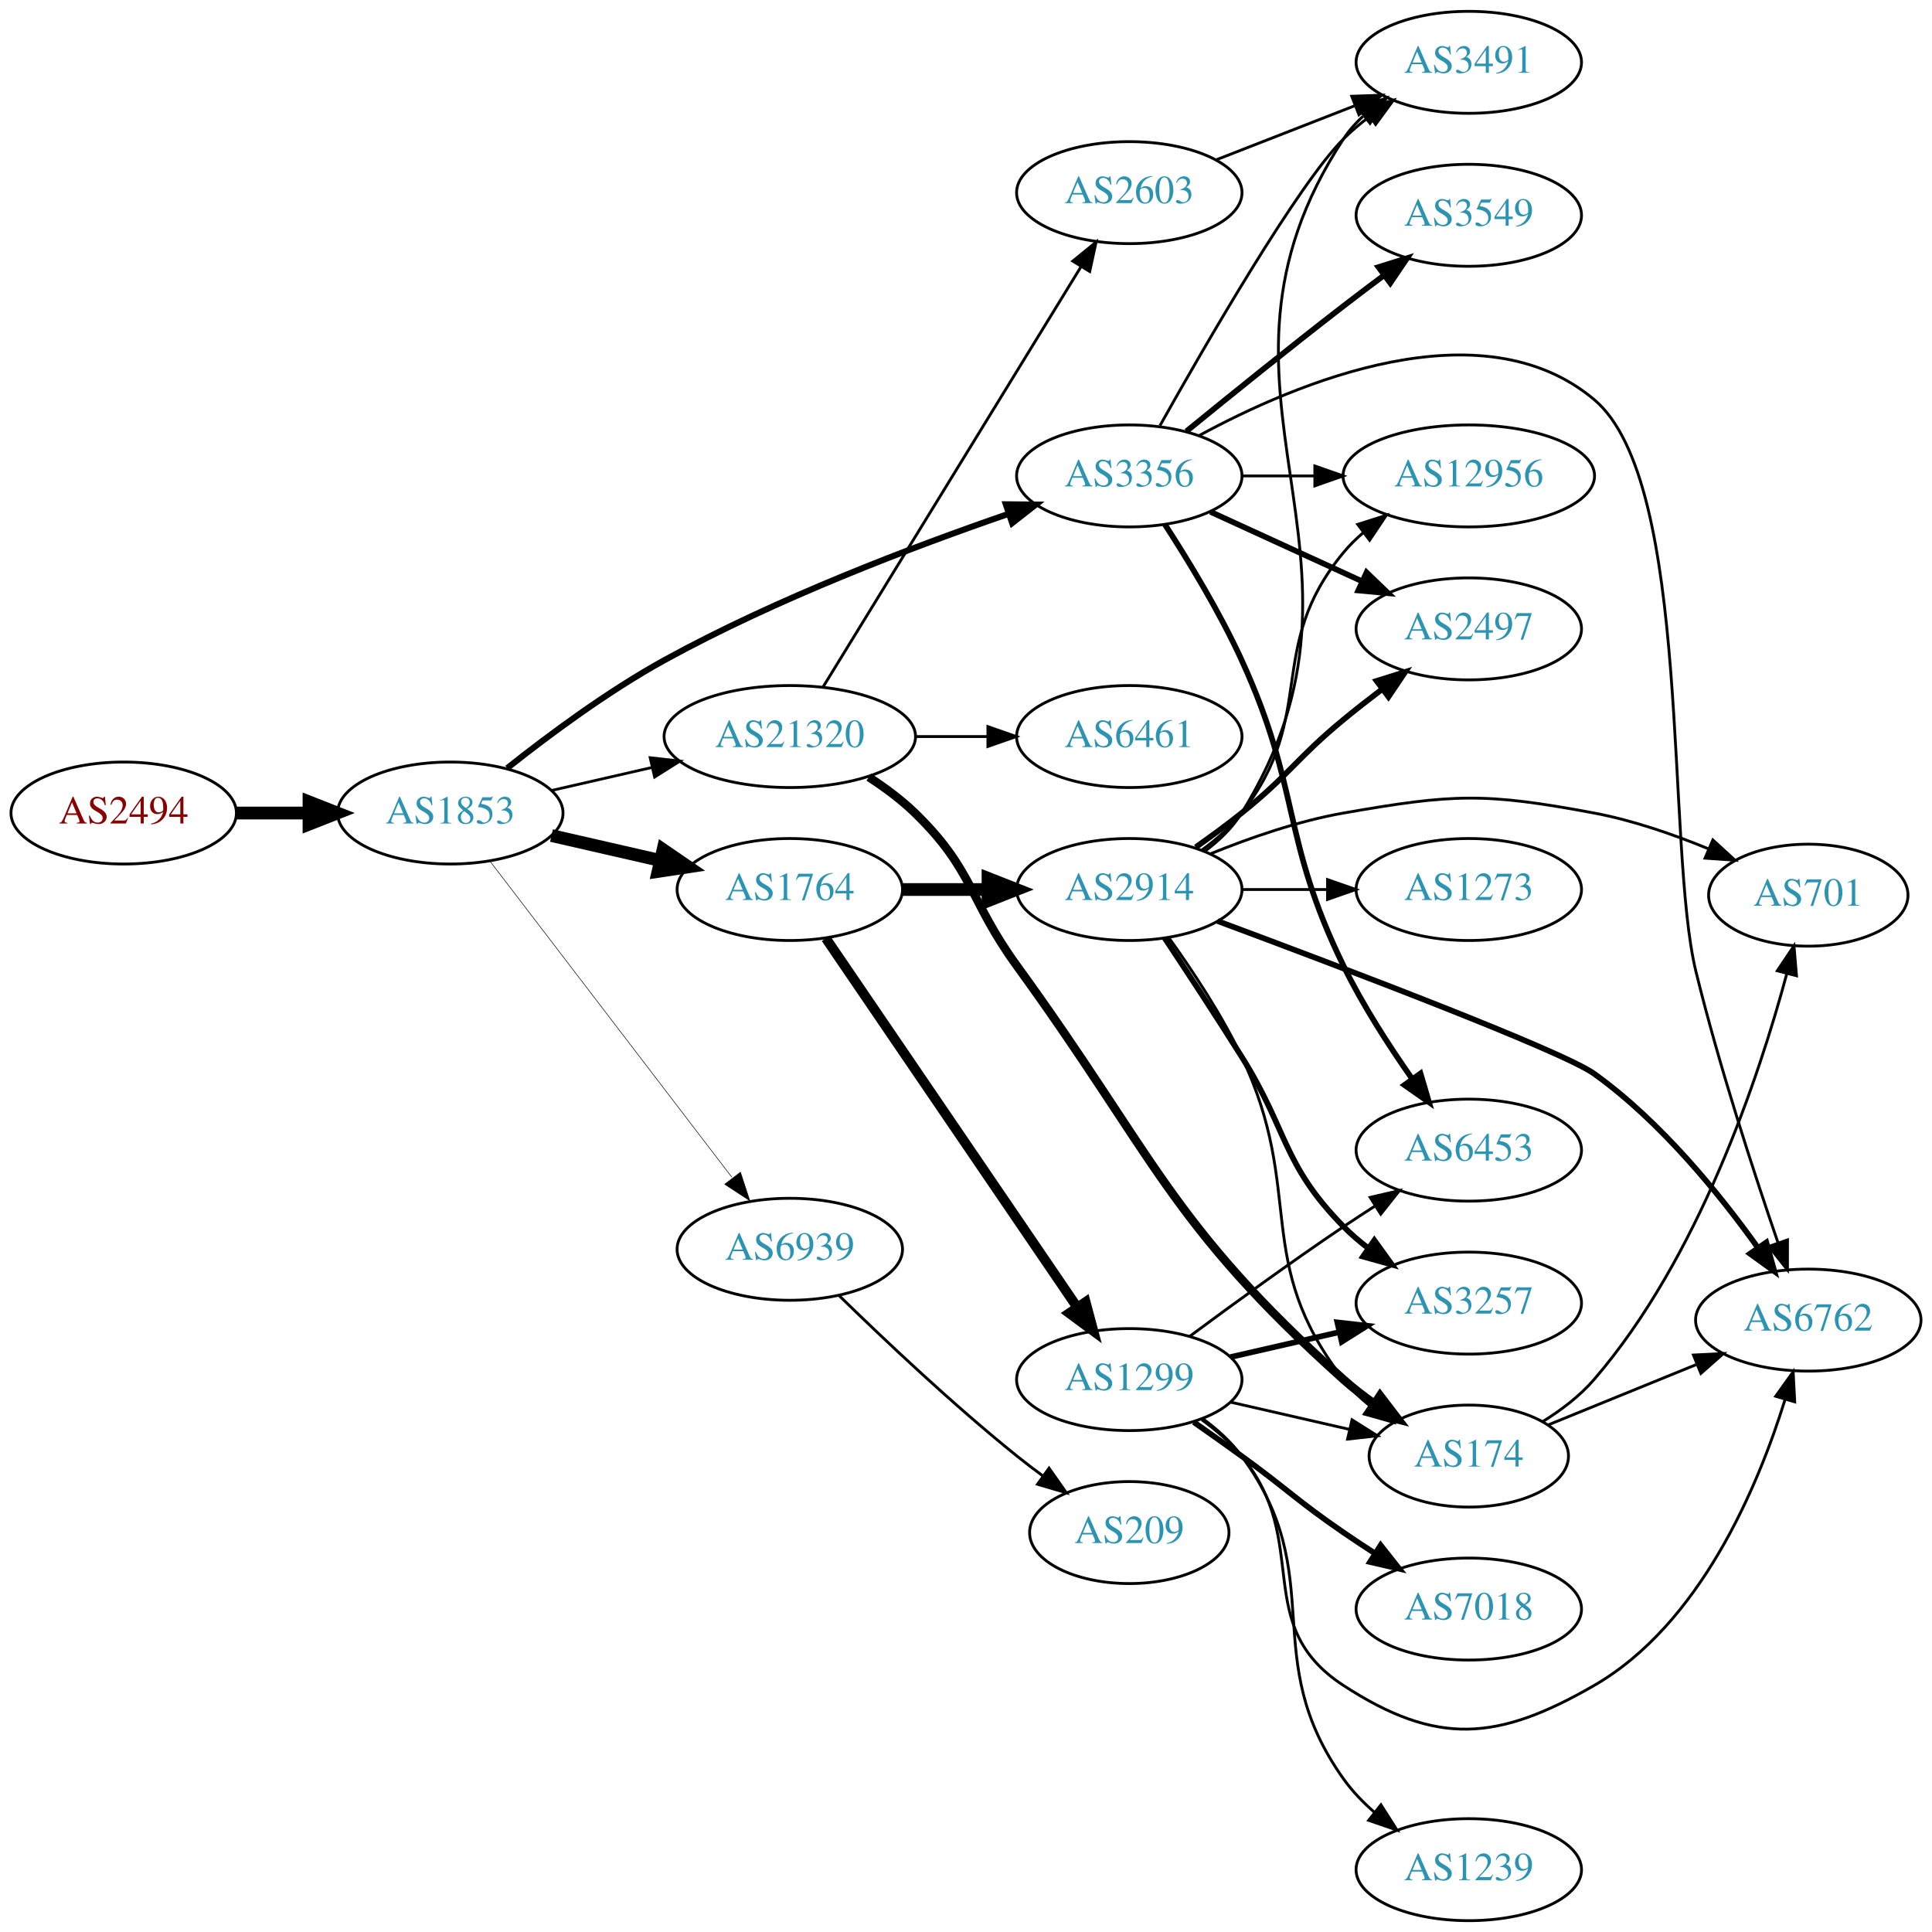
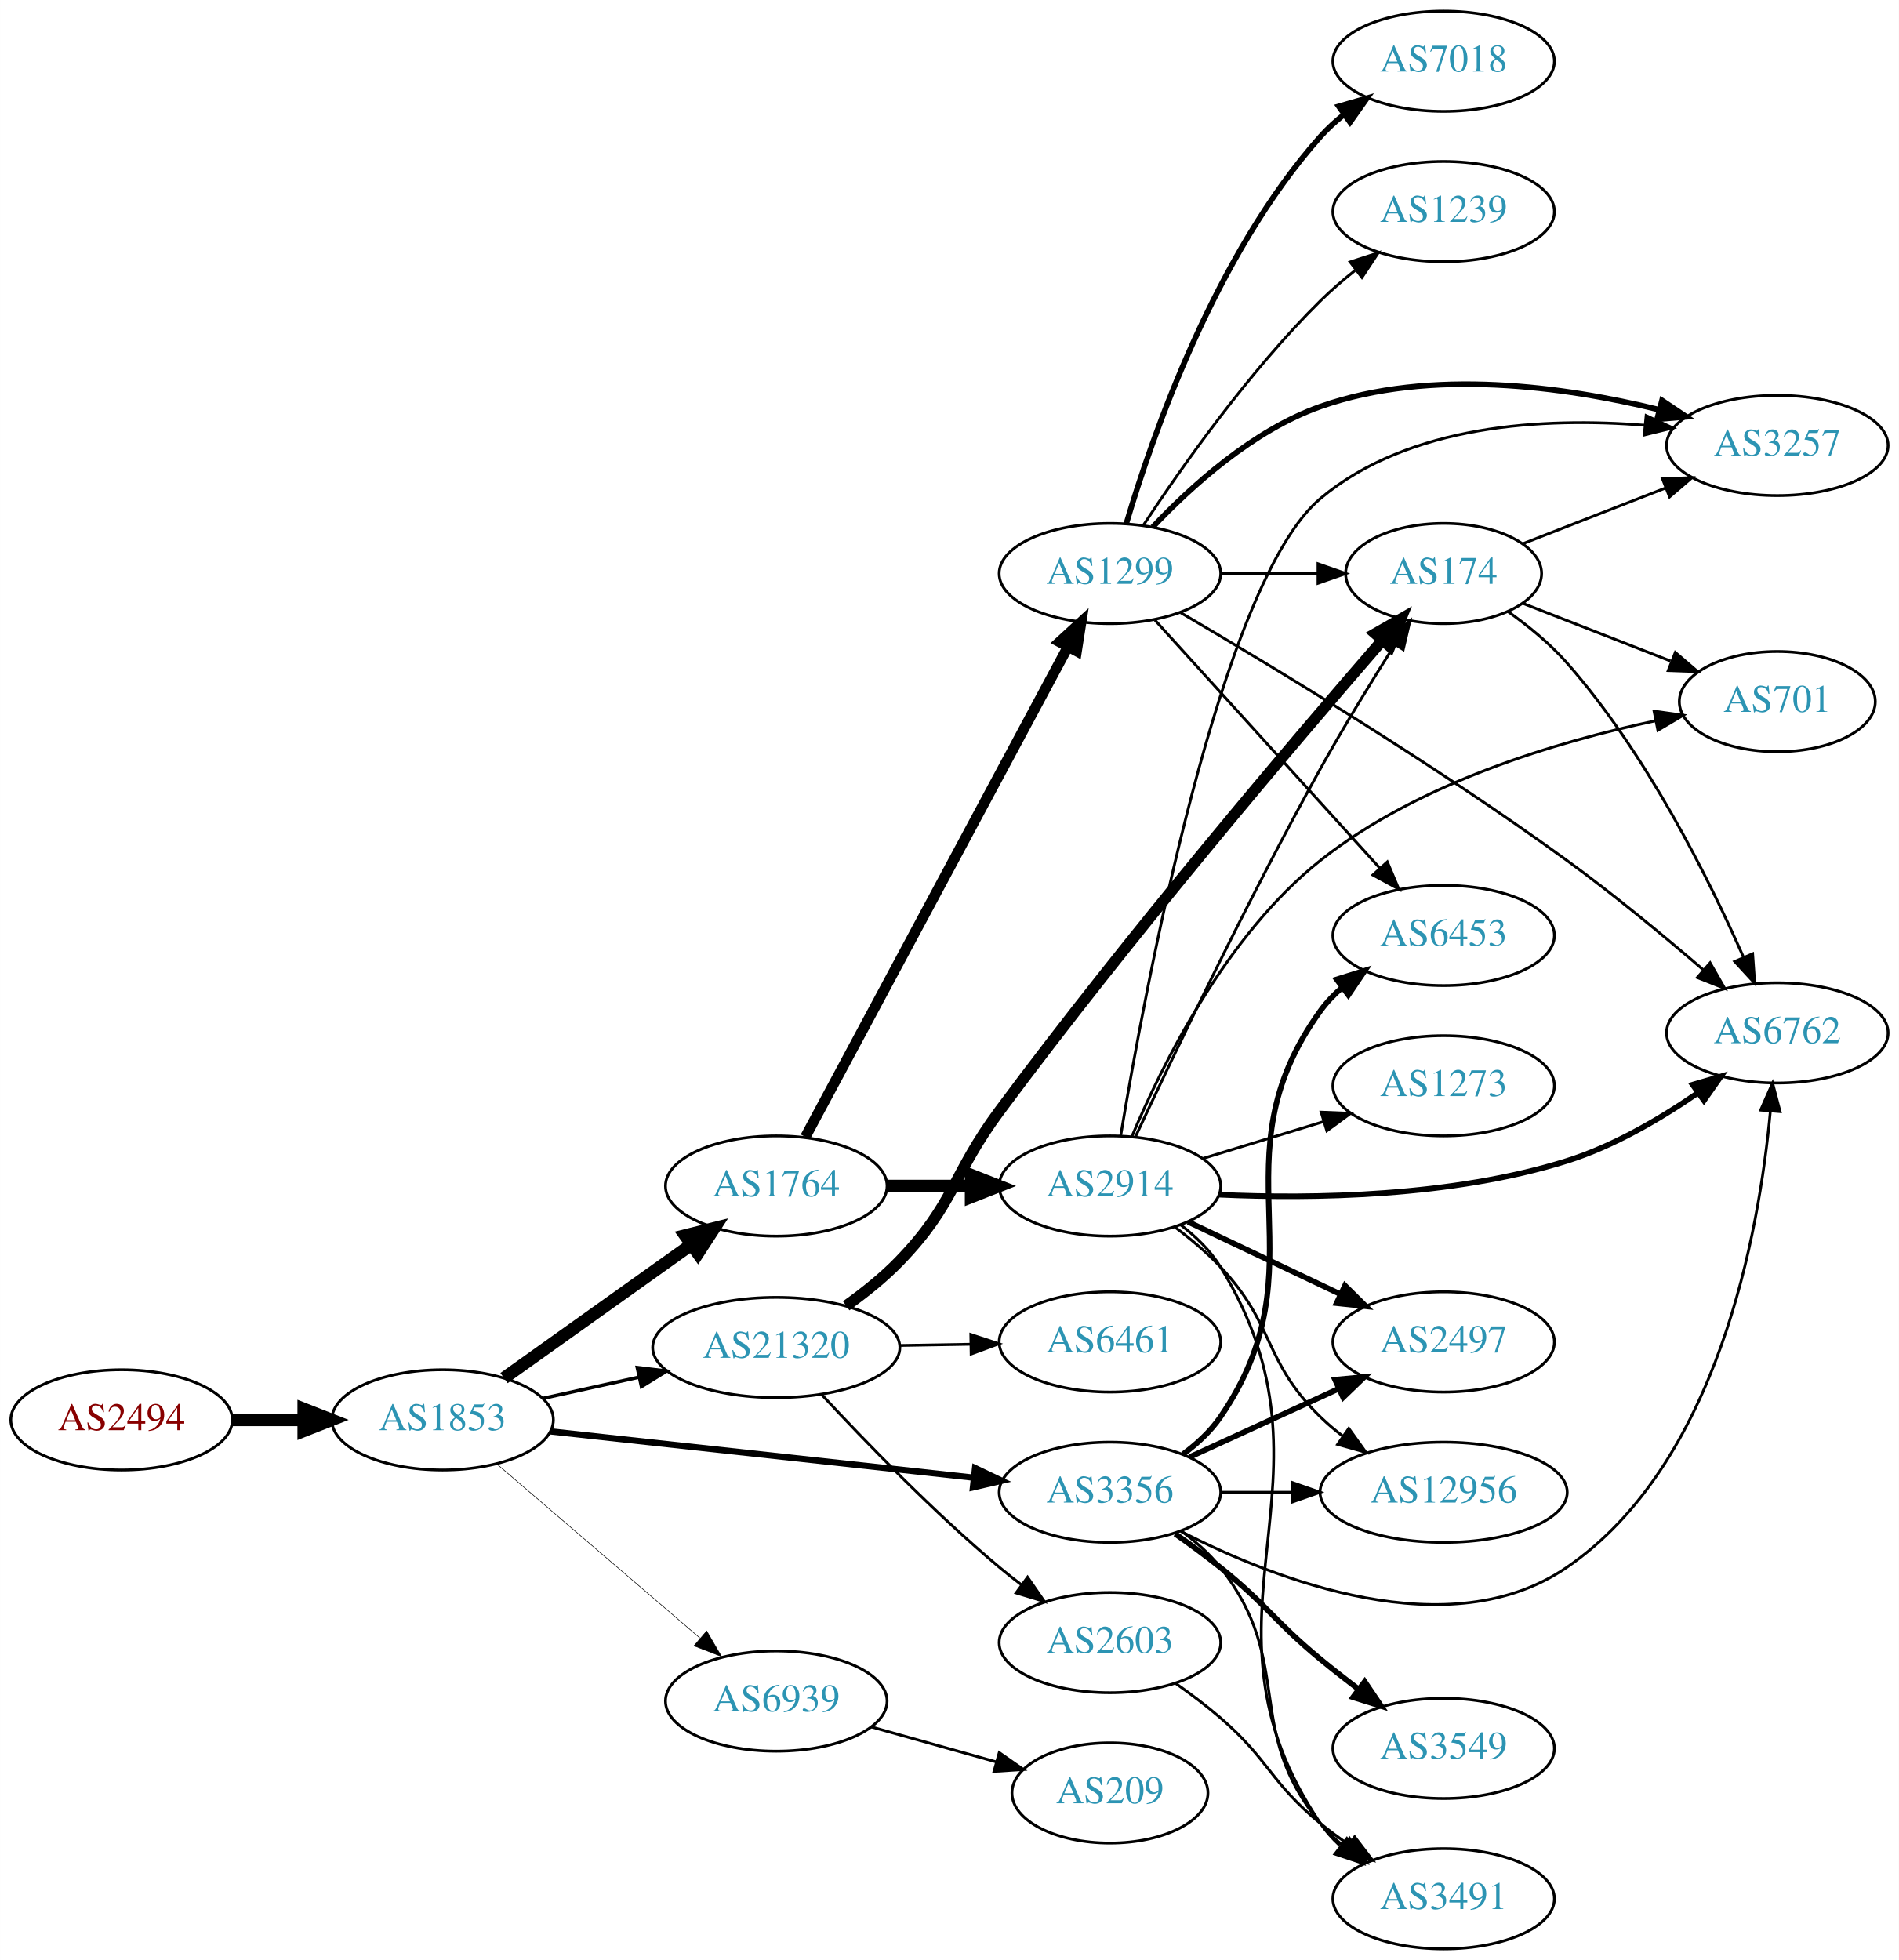
- <svg xmlns="http://www.w3.org/2000/svg" xmlns:xlink="http://www.w3.org/1999/xlink" width="682pt" height="682pt" viewBox="0.00 0.00 681.96 682.00">
-   <g id="graph0" class="graph" transform="scale(1 1) rotate(0) translate(4 678)">
-     <polygon fill="white" stroke="none" points="-4,4 -4,-678 677.956,-678 677.956,4 -4,4" />
+ <svg xmlns="http://www.w3.org/2000/svg" xmlns:xlink="http://www.w3.org/1999/xlink" width="682pt" height="704pt" viewBox="0.00 0.00 681.96 704.00">
+   <g id="graph0" class="graph" transform="scale(1 1) rotate(0) translate(4 700)">
+     <polygon fill="white" stroke="none" points="-4,4 -4,-700 677.956,-700 677.956,4 -4,4" />
    <g id="node1" class="node">
      <g id="a_node1">
        <a xlink:href="/asn/2494" xlink:title="AS2494 ~ MUWNET Autonomous System [AT]">
-           <ellipse fill="#ffffff" stroke="black" cx="39.647" cy="-391" rx="39.794" ry="18" />
-           <text text-anchor="middle" x="39.647" y="-387.3" font-family="Times,serif" font-size="14.00" fill="#880000">AS2494</text>
+           <ellipse fill="#ffffff" stroke="black" cx="39.647" cy="-190" rx="39.794" ry="18" />
+           <text text-anchor="middle" x="39.647" y="-186.3" font-family="Times,serif" font-size="14.00" fill="#880000">AS2494</text>
        </a>
      </g>
    </g>
    <g id="node2" class="node">
      <g id="a_node2">
        <a xlink:href="/asn/1853" xlink:title="AS1853 ~ ACOnet Backbone [AT]">
-           <ellipse fill="#ffffff" stroke="black" cx="154.939" cy="-391" rx="39.794" ry="18" />
-           <text text-anchor="middle" x="154.939" y="-387.3" font-family="Times,serif" font-size="14.00" fill="#2c94b3">AS1853</text>
+           <ellipse fill="#ffffff" stroke="black" cx="154.939" cy="-190" rx="39.794" ry="18" />
+           <text text-anchor="middle" x="154.939" y="-186.3" font-family="Times,serif" font-size="14.00" fill="#2c94b3">AS1853</text>
        </a>
      </g>
    </g>
    <g id="edge1" class="edge">
-       <path fill="none" stroke="black" stroke-width="4.5" d="M79.319,-391C87.522,-391 96.286,-391 104.818,-391" />
-       <polygon fill="black" stroke="black" stroke-width="4.5" points="105.057,-394.938 115.057,-391 105.057,-387.063 105.057,-394.938" />
+       <path fill="none" stroke="black" stroke-width="4.5" d="M79.319,-190C87.522,-190 96.286,-190 104.818,-190" />
+       <polygon fill="black" stroke="black" stroke-width="4.5" points="105.057,-193.938 115.057,-190 105.057,-186.063 105.057,-193.938" />
    </g>
    <g id="node3" class="node">
      <g id="a_node3">
-         <a xlink:href="/asn/1764" xlink:title="AS1764 ~ NEXTLAYER-AS [AT]">
-           <ellipse fill="#ffffff" stroke="black" cx="274.782" cy="-364" rx="39.794" ry="18" />
-           <text text-anchor="middle" x="274.782" y="-360.3" font-family="Times,serif" font-size="14.00" fill="#2c94b3">AS1764</text>
+         <a xlink:href="/asn/3356" xlink:title="AS3356 ~ Level 3 Parent, LLC [US]">
+           <ellipse fill="#ffffff" stroke="black" cx="394.625" cy="-164" rx="39.794" ry="18" />
+           <text text-anchor="middle" x="394.625" y="-160.3" font-family="Times,serif" font-size="14.00" fill="#2c94b3">AS3356</text>
        </a>
      </g>
    </g>
    <g id="edge2" class="edge">
-       <path fill="none" stroke="black" stroke-width="4.5" d="M190.659,-383.045C202.659,-380.296 216.28,-377.175 228.972,-374.267" />
-       <polygon fill="black" stroke="black" stroke-width="4.5" points="230.036,-378.063 238.904,-371.991 228.277,-370.387 230.036,-378.063" />
+       <path fill="none" stroke="black" stroke-width="2.25" d="M193.601,-185.88C234.77,-181.377 300.834,-174.15 345.675,-169.245" />
+       <polygon fill="black" stroke="black" stroke-width="2.25" points="346.186,-172.71 355.746,-168.143 345.425,-165.752 346.186,-172.71" />
    </g>
    <g id="node4" class="node">
      <g id="a_node4">
-         <a xlink:href="/asn/3356" xlink:title="AS3356 ~ Level 3 Parent, LLC [US]">
-           <ellipse fill="#ffffff" stroke="black" cx="394.625" cy="-510" rx="39.794" ry="18" />
-           <text text-anchor="middle" x="394.625" y="-506.3" font-family="Times,serif" font-size="14.00" fill="#2c94b3">AS3356</text>
+         <a xlink:href="/asn/1764" xlink:title="AS1764 ~ NEXTLAYER-AS [AT]">
+           <ellipse fill="#ffffff" stroke="black" cx="274.782" cy="-274" rx="39.794" ry="18" />
+           <text text-anchor="middle" x="274.782" y="-270.3" font-family="Times,serif" font-size="14.00" fill="#2c94b3">AS1764</text>
        </a>
      </g>
    </g>
    <g id="edge3" class="edge">
-       <path fill="none" stroke="black" stroke-width="2.152" d="M175.017,-406.833C189.601,-418.42 210.544,-433.978 230.586,-445 270.076,-466.718 318.355,-485.037 352.087,-496.636" />
-       <polygon fill="black" stroke="black" stroke-width="2.152" points="351.034,-499.974 361.629,-499.871 353.282,-493.345 351.034,-499.974" />
+       <path fill="none" stroke="black" stroke-width="4.5" d="M177.007,-205.018C195.743,-218.373 223.334,-238.04 244.267,-252.961" />
+       <polygon fill="black" stroke="black" stroke-width="4.5" points="242.071,-256.231 252.499,-258.829 246.642,-249.818 242.071,-256.231" />
    </g>
    <g id="node5" class="node">
      <g id="a_node5">
        <a xlink:href="/asn/21320" xlink:title="AS21320 ~ GEANT Vereniging [EU]">
-           <ellipse fill="#ffffff" stroke="black" cx="274.782" cy="-418" rx="44.393" ry="18" />
-           <text text-anchor="middle" x="274.782" y="-414.3" font-family="Times,serif" font-size="14.00" fill="#2c94b3">AS21320</text>
+           <ellipse fill="#ffffff" stroke="black" cx="274.782" cy="-216" rx="44.393" ry="18" />
+           <text text-anchor="middle" x="274.782" y="-212.3" font-family="Times,serif" font-size="14.00" fill="#2c94b3">AS21320</text>
        </a>
      </g>
    </g>
    <g id="edge4" class="edge">
-       <path fill="none" stroke="black" stroke-width="0.978" d="M190.659,-398.955C201.797,-401.507 214.332,-404.379 226.225,-407.104" />
-       <polygon fill="black" stroke="black" stroke-width="0.978" points="225.491,-410.526 236.02,-409.348 227.054,-403.703 225.491,-410.526" />
+       <path fill="none" stroke="black" stroke-width="1.227" d="M190.977,-197.73C201.787,-200.115 213.887,-202.785 225.429,-205.332" />
+       <polygon fill="black" stroke="black" stroke-width="1.227" points="224.861,-208.791 235.381,-207.527 226.37,-201.955 224.861,-208.791" />
    </g>
    <g id="node6" class="node">
      <g id="a_node6">
        <a xlink:href="/asn/6939" xlink:title="AS6939 ~ Hurricane Electric LLC [US]">
-           <ellipse fill="#ffffff" stroke="black" cx="274.782" cy="-237" rx="39.794" ry="18" />
-           <text text-anchor="middle" x="274.782" y="-233.3" font-family="Times,serif" font-size="14.00" fill="#2c94b3">AS6939</text>
+           <ellipse fill="#ffffff" stroke="black" cx="274.782" cy="-89" rx="39.794" ry="18" />
+           <text text-anchor="middle" x="274.782" y="-85.3" font-family="Times,serif" font-size="14.00" fill="#2c94b3">AS6939</text>
        </a>
      </g>
    </g>
    <g id="edge5" class="edge">
-       <path fill="none" stroke="black" stroke-width="0.196" d="M169.001,-373.931C189.706,-346.873 230.184,-293.976 254.318,-262.436" />
-       <polygon fill="black" stroke="black" stroke-width="0.196" points="257.365,-264.214 260.662,-254.146 251.805,-259.96 257.365,-264.214" />
+       <path fill="none" stroke="black" stroke-width="0.205" d="M174.352,-174.219C193.954,-157.418 225.149,-130.682 247.368,-111.639" />
+       <polygon fill="black" stroke="black" stroke-width="0.205" points="249.794,-114.169 255.11,-105.004 245.239,-108.854 249.794,-114.169" />
    </g>
    <g id="node7" class="node">
      <g id="a_node7">
-         <a xlink:href="/asn/1299" xlink:title="AS1299 ~ Telia Carrier [EU]">
-           <ellipse fill="#ffffff" stroke="black" cx="394.625" cy="-191" rx="39.794" ry="18" />
-           <text text-anchor="middle" x="394.625" y="-187.3" font-family="Times,serif" font-size="14.00" fill="#2c94b3">AS1299</text>
+         <a xlink:href="/asn/3549" xlink:title="AS3549 ~ Level 3 Parent, LLC [US]">
+           <ellipse fill="#ffffff" stroke="black" cx="514.467" cy="-72" rx="39.794" ry="18" />
+           <text text-anchor="middle" x="514.467" y="-68.3" font-family="Times,serif" font-size="14.00" fill="#2c94b3">AS3549</text>
        </a>
      </g>
    </g>
    <g id="edge6" class="edge">
-       <path fill="none" stroke="black" stroke-width="3.462" d="M287.512,-346.78C308.335,-316.21 351.853,-252.324 376.193,-216.591" />
-       <polygon fill="black" stroke="black" stroke-width="3.462" points="379.205,-218.386 381.942,-208.151 373.42,-214.445 379.205,-218.386" />
+       <path fill="none" stroke="black" stroke-width="2" d="M418.064,-149.07C423.473,-145.269 429.163,-141.096 434.271,-137 451.204,-123.422 453.528,-117.812 470.271,-104 474.591,-100.437 479.258,-96.786 483.874,-93.284" />
+       <polygon fill="black" stroke="black" stroke-width="2" points="486.115,-95.978 492.038,-87.194 481.93,-90.368 486.115,-95.978" />
    </g>
    <g id="node8" class="node">
      <g id="a_node8">
-         <a xlink:href="/asn/2914" xlink:title="AS2914 ~ NTT America, Inc. [US]">
-           <ellipse fill="#ffffff" stroke="black" cx="394.625" cy="-364" rx="39.794" ry="18" />
-           <text text-anchor="middle" x="394.625" y="-360.3" font-family="Times,serif" font-size="14.00" fill="#2c94b3">AS2914</text>
+         <a xlink:href="/asn/12956" xlink:title="AS12956 ~ TELXIUS [ES]">
+           <ellipse fill="#ffffff" stroke="black" cx="514.467" cy="-164" rx="44.393" ry="18" />
+           <text text-anchor="middle" x="514.467" y="-160.3" font-family="Times,serif" font-size="14.00" fill="#2c94b3">AS12956</text>
        </a>
      </g>
    </g>
    <g id="edge7" class="edge">
-       <path fill="none" stroke="black" stroke-width="4.5" d="M314.695,-364C324.248,-364 334.598,-364 344.56,-364" />
-       <polygon fill="black" stroke="black" stroke-width="4.5" points="344.753,-367.938 354.753,-364 344.753,-360.063 344.753,-367.938" />
+       <path fill="none" stroke="black" d="M434.537,-164C442.64,-164 451.315,-164 459.841,-164" />
+       <polygon fill="black" stroke="black" points="460.119,-167.5 470.119,-164 460.119,-160.5 460.119,-167.5" />
+     </g>
+     <g id="node9" class="node">
+       <g id="a_node9">
+         <a xlink:href="/asn/6453" xlink:title="AS6453 ~ TATA COMMUNICATIONS (AMERICA) INC [US]">
+           <ellipse fill="#ffffff" stroke="black" cx="514.467" cy="-364" rx="39.794" ry="18" />
+           <text text-anchor="middle" x="514.467" y="-360.3" font-family="Times,serif" font-size="14.00" fill="#2c94b3">AS6453</text>
+         </a>
+       </g>
+     </g>
+     <g id="edge8" class="edge">
+       <path fill="none" stroke="black" stroke-width="2" d="M420.855,-177.667C425.916,-181.408 430.752,-185.871 434.271,-191 472.083,-246.107 431.062,-282.878 470.271,-337 472.476,-340.044 475.14,-342.821 478.049,-345.337" />
+       <polygon fill="black" stroke="black" stroke-width="2" points="476.064,-348.222 486.175,-351.386 480.244,-342.608 476.064,-348.222" />
+     </g>
+     <g id="node10" class="node">
+       <g id="a_node10">
+         <a xlink:href="/asn/2497" xlink:title="AS2497 ~ Internet Initiative Japan Inc. [JP]">
+           <ellipse fill="#ffffff" stroke="black" cx="514.467" cy="-218" rx="39.794" ry="18" />
+           <text text-anchor="middle" x="514.467" y="-214.3" font-family="Times,serif" font-size="14.00" fill="#2c94b3">AS2497</text>
+         </a>
+       </g>
+     </g>
+     <g id="edge9" class="edge">
+       <path fill="none" stroke="black" stroke-width="2" d="M423.253,-176.661C439.21,-183.973 459.481,-193.261 476.764,-201.181" />
+       <polygon fill="black" stroke="black" stroke-width="2" points="475.462,-204.435 486.011,-205.419 478.378,-198.071 475.462,-204.435" />
+     </g>
+     <g id="node11" class="node">
+       <g id="a_node11">
+         <a xlink:href="/asn/6762" xlink:title="AS6762 ~ TELECOM ITALIA SPARKLE S.p.A. [IT]">
+           <ellipse fill="#ffffff" stroke="black" cx="634.31" cy="-329" rx="39.794" ry="18" />
+           <text text-anchor="middle" x="634.31" y="-325.3" font-family="Times,serif" font-size="14.00" fill="#2c94b3">AS6762</text>
+         </a>
+       </g>
+     </g>
+     <g id="edge10" class="edge">
+       <path fill="none" stroke="black" d="M420.069,-149.977C454.156,-132.481 516.514,-108.164 558.663,-137 612.95,-174.139 627.762,-257.011 631.8,-300.737" />
+       <polygon fill="black" stroke="black" points="628.331,-301.267 632.612,-310.958 635.309,-300.713 628.331,-301.267" />
    </g>
    <g id="node12" class="node">
      <g id="a_node12">
-         <a xlink:href="/asn/6762" xlink:title="AS6762 ~ TELECOM ITALIA SPARKLE S.p.A. [IT]">
-           <ellipse fill="#ffffff" stroke="black" cx="634.31" cy="-212" rx="39.794" ry="18" />
-           <text text-anchor="middle" x="634.31" y="-208.3" font-family="Times,serif" font-size="14.00" fill="#2c94b3">AS6762</text>
-         </a>
-       </g>
-     </g>
-     <g id="edge22" class="edge">
-       <path fill="none" stroke="black" d="M419.155,-524.18C453.834,-543.04 518.852,-570.344 558.663,-537 593.619,-507.723 583.807,-379.285 594.663,-335 602.824,-301.711 615.049,-264.239 623.556,-239.498" />
-       <polygon fill="black" stroke="black" points="626.976,-240.318 626.952,-229.723 620.364,-238.021 626.976,-240.318" />
+         <a xlink:href="/asn/3491" xlink:title="AS3491 ~ PCCW Global, Inc. [US]">
+           <ellipse fill="#ffffff" stroke="black" cx="514.467" cy="-18" rx="39.794" ry="18" />
+           <text text-anchor="middle" x="514.467" y="-14.3" font-family="Times,serif" font-size="14.00" fill="#2c94b3">AS3491</text>
+         </a>
+       </g>
+     </g>
+     <g id="edge11" class="edge">
+       <path fill="none" stroke="black" d="M420.368,-149.975C425.454,-146.252 430.423,-141.887 434.271,-137 461.433,-102.502 442.235,-78.792 470.271,-45 472.671,-42.107 475.465,-39.431 478.455,-36.979" />
+       <polygon fill="black" stroke="black" points="480.645,-39.714 486.695,-31.017 476.542,-34.043 480.645,-39.714" />
+     </g>
+     <g id="node13" class="node">
+       <g id="a_node13">
+         <a xlink:href="/asn/2914" xlink:title="AS2914 ~ NTT America, Inc. [US]">
+           <ellipse fill="#ffffff" stroke="black" cx="394.625" cy="-274" rx="39.794" ry="18" />
+           <text text-anchor="middle" x="394.625" y="-270.3" font-family="Times,serif" font-size="14.00" fill="#2c94b3">AS2914</text>
+         </a>
+       </g>
+     </g>
+     <g id="edge12" class="edge">
+       <path fill="none" stroke="black" stroke-width="4.5" d="M314.695,-274C324.248,-274 334.598,-274 344.56,-274" />
+       <polygon fill="black" stroke="black" stroke-width="4.5" points="344.753,-277.938 354.753,-274 344.753,-270.063 344.753,-277.938" />
    </g>
    <g id="node14" class="node">
      <g id="a_node14">
-         <a xlink:href="/asn/6453" xlink:title="AS6453 ~ TATA COMMUNICATIONS (AMERICA) INC [US]">
-           <ellipse fill="#ffffff" stroke="black" cx="514.467" cy="-272" rx="39.794" ry="18" />
-           <text text-anchor="middle" x="514.467" y="-268.3" font-family="Times,serif" font-size="14.00" fill="#2c94b3">AS6453</text>
-         </a>
-       </g>
-     </g>
-     <g id="edge24" class="edge">
-       <path fill="none" stroke="black" stroke-width="2" d="M407.176,-492.896C415.473,-480.098 426.515,-461.953 434.271,-445 455.321,-398.99 448.075,-382.468 470.271,-337 476.997,-323.222 486.217,-308.925 494.411,-297.259" />
-       <polygon fill="black" stroke="black" stroke-width="2" points="497.423,-299.066 500.42,-288.903 491.74,-294.979 497.423,-299.066" />
+         <a xlink:href="/asn/1299" xlink:title="AS1299 ~ Telia Carrier [EU]">
+           <ellipse fill="#ffffff" stroke="black" cx="394.625" cy="-494" rx="39.794" ry="18" />
+           <text text-anchor="middle" x="394.625" y="-490.3" font-family="Times,serif" font-size="14.00" fill="#2c94b3">AS1299</text>
+         </a>
+       </g>
+     </g>
+     <g id="edge13" class="edge">
+       <path fill="none" stroke="black" stroke-width="3.75" d="M285.226,-291.632C305.877,-330.184 355.144,-422.16 379.499,-467.629" />
+       <polygon fill="black" stroke="black" stroke-width="3.75" points="376.492,-469.427 384.299,-476.59 382.662,-466.122 376.492,-469.427" />
    </g>
    <g id="node16" class="node">
      <g id="a_node16">
-         <a xlink:href="/asn/2497" xlink:title="AS2497 ~ Internet Initiative Japan Inc. [JP]">
-           <ellipse fill="#ffffff" stroke="black" cx="514.467" cy="-456" rx="39.794" ry="18" />
-           <text text-anchor="middle" x="514.467" y="-452.3" font-family="Times,serif" font-size="14.00" fill="#2c94b3">AS2497</text>
-         </a>
-       </g>
-     </g>
-     <g id="edge26" class="edge">
-       <path fill="none" stroke="black" stroke-width="2" d="M423.253,-497.339C439.21,-490.027 459.481,-480.739 476.764,-472.819" />
-       <polygon fill="black" stroke="black" stroke-width="2" points="478.378,-475.929 486.011,-468.581 475.462,-469.565 478.378,-475.929" />
-     </g>
-     <g id="node17" class="node">
-       <g id="a_node17">
-         <a xlink:href="/asn/3491" xlink:title="AS3491 ~ PCCW Global, Inc. [US]">
-           <ellipse fill="#ffffff" stroke="black" cx="514.467" cy="-656" rx="39.794" ry="18" />
-           <text text-anchor="middle" x="514.467" y="-652.3" font-family="Times,serif" font-size="14.00" fill="#2c94b3">AS3491</text>
-         </a>
-       </g>
-     </g>
-     <g id="edge27" class="edge">
-       <path fill="none" stroke="black" d="M405.453,-527.764C421.742,-556.819 454.134,-612.889 470.271,-629 473.078,-631.802 476.226,-634.451 479.511,-636.914" />
-       <polygon fill="black" stroke="black" points="477.616,-639.859 487.84,-642.637 481.58,-634.089 477.616,-639.859" />
+         <a xlink:href="/asn/174" xlink:title="AS174 ~ Cogent Communications [US]">
+           <ellipse fill="#ffffff" stroke="black" cx="514.467" cy="-494" rx="35.194" ry="18" />
+           <text text-anchor="middle" x="514.467" y="-490.3" font-family="Times,serif" font-size="14.00" fill="#2c94b3">AS174</text>
+         </a>
+       </g>
+     </g>
+     <g id="edge22" class="edge">
+       <path fill="none" stroke="black" stroke-width="4" d="M299.883,-230.981C306.466,-235.669 313.334,-241.158 318.978,-247 339.02,-267.745 337.804,-277.826 354.978,-301 401.461,-363.724 460.965,-433.695 492.175,-469.687" />
+       <polygon fill="black" stroke="black" stroke-width="4" points="489.911,-472.418 499.115,-477.667 495.194,-467.824 489.911,-472.418" />
    </g>
    <g id="node19" class="node">
      <g id="a_node19">
-         <a xlink:href="/asn/12956" xlink:title="AS12956 ~ TELXIUS [ES]">
-           <ellipse fill="#ffffff" stroke="black" cx="514.467" cy="-510" rx="44.393" ry="18" />
-           <text text-anchor="middle" x="514.467" y="-506.3" font-family="Times,serif" font-size="14.00" fill="#2c94b3">AS12956</text>
-         </a>
-       </g>
-     </g>
-     <g id="edge23" class="edge">
-       <path fill="none" stroke="black" d="M434.537,-510C442.64,-510 451.315,-510 459.841,-510" />
-       <polygon fill="black" stroke="black" points="460.119,-513.5 470.119,-510 460.119,-506.5 460.119,-513.5" />
+         <a xlink:href="/asn/6461" xlink:title="AS6461 ~ Zayo Bandwidth [US]">
+           <ellipse fill="#ffffff" stroke="black" cx="394.625" cy="-218" rx="39.794" ry="18" />
+           <text text-anchor="middle" x="394.625" y="-214.3" font-family="Times,serif" font-size="14.00" fill="#2c94b3">AS6461</text>
+         </a>
+       </g>
+     </g>
+     <g id="edge20" class="edge">
+       <path fill="none" stroke="black" d="M318.993,-216.733C327.306,-216.874 336.068,-217.023 344.551,-217.167" />
+       <polygon fill="black" stroke="black" points="344.651,-220.669 354.709,-217.34 344.77,-213.67 344.651,-220.669" />
    </g>
    <g id="node20" class="node">
      <g id="a_node20">
-         <a xlink:href="/asn/3549" xlink:title="AS3549 ~ Level 3 Parent, LLC [US]">
-           <ellipse fill="#ffffff" stroke="black" cx="514.467" cy="-602" rx="39.794" ry="18" />
-           <text text-anchor="middle" x="514.467" y="-598.3" font-family="Times,serif" font-size="14.00" fill="#2c94b3">AS3549</text>
-         </a>
-       </g>
-     </g>
-     <g id="edge25" class="edge">
-       <path fill="none" stroke="black" stroke-width="2" d="M414.792,-525.75C429.773,-537.977 451.186,-555.269 470.271,-570 474.796,-573.493 479.629,-577.146 484.363,-580.683" />
-       <polygon fill="black" stroke="black" stroke-width="2" points="482.574,-583.714 492.689,-586.864 486.746,-578.093 482.574,-583.714" />
-     </g>
-     <g id="node9" class="node">
-       <g id="a_node9">
-         <a xlink:href="/asn/174" xlink:title="AS174 ~ Cogent Communications [US]">
-           <ellipse fill="#ffffff" stroke="black" cx="514.467" cy="-164" rx="35.194" ry="18" />
-           <text text-anchor="middle" x="514.467" y="-160.3" font-family="Times,serif" font-size="14.00" fill="#2c94b3">AS174</text>
-         </a>
-       </g>
-     </g>
-     <g id="edge30" class="edge">
-       <path fill="none" stroke="black" stroke-width="3" d="M302.666,-403.671C308.39,-399.964 314.156,-395.682 318.978,-391 339.671,-370.906 338.026,-360.337 354.978,-337 403.57,-270.104 408.687,-246.169 470.271,-191 473.622,-187.998 477.347,-185.123 481.166,-182.442" />
-       <polygon fill="black" stroke="black" stroke-width="3" points="483.136,-185.335 489.564,-176.913 479.287,-179.489 483.136,-185.335" />
-     </g>
-     <g id="node21" class="node">
-       <g id="a_node21">
        <a xlink:href="/asn/2603" xlink:title="AS2603 ~ NORDUnet [NO]">
-           <ellipse fill="#ffffff" stroke="black" cx="394.625" cy="-610" rx="39.794" ry="18" />
-           <text text-anchor="middle" x="394.625" y="-606.3" font-family="Times,serif" font-size="14.00" fill="#2c94b3">AS2603</text>
-         </a>
-       </g>
-     </g>
-     <g id="edge28" class="edge">
-       <path fill="none" stroke="black" d="M286.448,-435.377C307.21,-469.205 353.155,-544.064 377.599,-583.89" />
-       <polygon fill="black" stroke="black" points="374.684,-585.832 382.898,-592.524 380.65,-582.17 374.684,-585.832" />
-     </g>
-     <g id="node22" class="node">
-       <g id="a_node22">
-         <a xlink:href="/asn/6461" xlink:title="AS6461 ~ Zayo Bandwidth [US]">
-           <ellipse fill="#ffffff" stroke="black" cx="394.625" cy="-418" rx="39.794" ry="18" />
-           <text text-anchor="middle" x="394.625" y="-414.3" font-family="Times,serif" font-size="14.00" fill="#2c94b3">AS6461</text>
-         </a>
-       </g>
-     </g>
-     <g id="edge29" class="edge">
-       <path fill="none" stroke="black" d="M318.993,-418C327.306,-418 336.068,-418 344.551,-418" />
-       <polygon fill="black" stroke="black" points="344.709,-421.5 354.709,-418 344.709,-414.5 344.709,-421.5" />
+           <ellipse fill="#ffffff" stroke="black" cx="394.625" cy="-110" rx="39.794" ry="18" />
+           <text text-anchor="middle" x="394.625" y="-106.3" font-family="Times,serif" font-size="14.00" fill="#2c94b3">AS2603</text>
+         </a>
+       </g>
+     </g>
+     <g id="edge21" class="edge">
+       <path fill="none" stroke="black" d="M291.078,-199.106C306.485,-182.496 331.301,-156.821 354.978,-137 357.488,-134.898 360.158,-132.794 362.875,-130.74" />
+       <polygon fill="black" stroke="black" points="365.038,-133.495 371.061,-124.778 360.917,-127.837 365.038,-133.495" />
    </g>
    <g id="node23" class="node">
      <g id="a_node23">
        <a xlink:href="/asn/209" xlink:title="AS209 ~ CenturyLink Communications, LLC [US]">
-           <ellipse fill="#ffffff" stroke="black" cx="394.625" cy="-137" rx="35.194" ry="18" />
-           <text text-anchor="middle" x="394.625" y="-133.3" font-family="Times,serif" font-size="14.00" fill="#2c94b3">AS209</text>
-         </a>
-       </g>
-     </g>
-     <g id="edge34" class="edge">
-       <path fill="none" stroke="black" d="M292.188,-220.654C307.81,-205.389 332.245,-182.28 354.978,-164 357.892,-161.657 360.997,-159.29 364.132,-156.982" />
-       <polygon fill="black" stroke="black" points="366.295,-159.738 372.389,-151.071 362.22,-154.046 366.295,-159.738" />
-     </g>
-     <g id="edge8" class="edge">
-       <path fill="none" stroke="black" d="M430.344,-183.045C443.436,-180.045 458.459,-176.604 472.099,-173.478" />
-       <polygon fill="black" stroke="black" points="473.241,-176.807 482.207,-171.162 471.677,-169.984 473.241,-176.807" />
-     </g>
-     <g id="node10" class="node">
-       <g id="a_node10">
-         <a xlink:href="/asn/7018" xlink:title="AS7018 ~ AT&amp;T Services, Inc. [US]">
-           <ellipse fill="#ffffff" stroke="black" cx="514.467" cy="-110" rx="39.794" ry="18" />
-           <text text-anchor="middle" x="514.467" y="-106.3" font-family="Times,serif" font-size="14.00" fill="#2c94b3">AS7018</text>
-         </a>
-       </g>
-     </g>
-     <g id="edge9" class="edge">
-       <path fill="none" stroke="black" stroke-width="2" d="M417.382,-175.991C422.916,-172.121 428.835,-167.936 434.271,-164 450.471,-152.271 453.776,-148.311 470.271,-137 473.799,-134.581 477.537,-132.111 481.278,-129.698" />
-       <polygon fill="black" stroke="black" stroke-width="2" points="483.35,-132.528 489.919,-124.216 479.6,-126.618 483.35,-132.528" />
-     </g>
-     <g id="node11" class="node">
-       <g id="a_node11">
+           <ellipse fill="#ffffff" stroke="black" cx="394.625" cy="-56" rx="35.194" ry="18" />
+           <text text-anchor="middle" x="394.625" y="-52.3" font-family="Times,serif" font-size="14.00" fill="#2c94b3">AS209</text>
+         </a>
+       </g>
+     </g>
+     <g id="edge32" class="edge">
+       <path fill="none" stroke="black" d="M308.921,-79.72C322.86,-75.817 339.196,-71.242 353.783,-67.157" />
+       <polygon fill="black" stroke="black" points="354.866,-70.488 363.552,-64.421 352.979,-63.748 354.866,-70.488" />
+     </g>
+     <g id="edge30" class="edge">
+       <path fill="none" stroke="black" d="M417.962,-259.251C423.604,-255.001 429.429,-250.119 434.271,-245 454.091,-224.043 449.578,-211.094 470.271,-191 472.757,-188.586 475.495,-186.278 478.348,-184.1" />
+       <polygon fill="black" stroke="black" points="480.403,-186.934 486.583,-178.329 476.385,-181.202 480.403,-186.934" />
+     </g>
+     <g id="edge25" class="edge">
+       <path fill="none" stroke="black" stroke-width="2" d="M422.66,-261.152C438.828,-253.469 459.58,-243.608 477.164,-235.252" />
+       <polygon fill="black" stroke="black" stroke-width="2" points="479.028,-238.241 486.557,-230.788 476.023,-231.919 479.028,-238.241" />
+     </g>
+     <g id="edge24" class="edge">
+       <path fill="none" stroke="black" stroke-width="2" d="M433.796,-270.884C467.45,-269.352 517.41,-270.071 558.663,-283 575.464,-288.266 592.322,-298.163 605.754,-307.432" />
+       <polygon fill="black" stroke="black" stroke-width="2" points="603.885,-310.399 614.052,-313.378 607.962,-304.708 603.885,-310.399" />
+     </g>
+     <g id="edge26" class="edge">
+       <path fill="none" stroke="black" d="M419.912,-260.134C425.398,-255.934 430.661,-250.855 434.271,-245 481.676,-168.124 419.638,-119.79 470.271,-45 472.205,-42.144 474.552,-39.531 477.141,-37.154" />
+       <polygon fill="black" stroke="black" points="479.693,-39.606 485.467,-30.723 475.413,-34.067 479.693,-39.606" />
+     </g>
+     <g id="edge27" class="edge">
+       <path fill="none" stroke="black" d="M403.846,-291.82C417.082,-320.196 444.268,-377.219 470.271,-424 478.614,-439.009 488.65,-455.363 496.948,-468.487" />
+       <polygon fill="black" stroke="black" points="494.047,-470.447 502.373,-477 499.95,-466.686 494.047,-470.447" />
+     </g>
+     <g id="node17" class="node">
+       <g id="a_node17">
        <a xlink:href="/asn/3257" xlink:title="AS3257 ~ GTT [DE]">
-           <ellipse fill="#ffffff" stroke="black" cx="514.467" cy="-218" rx="39.794" ry="18" />
-           <text text-anchor="middle" x="514.467" y="-214.3" font-family="Times,serif" font-size="14.00" fill="#2c94b3">AS3257</text>
-         </a>
-       </g>
-     </g>
-     <g id="edge10" class="edge">
-       <path fill="none" stroke="black" stroke-width="2" d="M430.344,-198.955C442.344,-201.704 455.965,-204.825 468.657,-207.733" />
-       <polygon fill="black" stroke="black" stroke-width="2" points="468.06,-211.187 478.589,-210.009 469.623,-204.364 468.06,-211.187" />
-     </g>
-     <g id="edge11" class="edge">
-       <path fill="none" stroke="black" d="M420.205,-176.844C425.3,-173.128 430.313,-168.799 434.271,-164 459.336,-133.606 437.238,-104.467 470.271,-83 503.212,-61.593 524.631,-63.374 558.663,-83 596.12,-104.602 616.483,-152.97 626.108,-183.955" />
-       <polygon fill="black" stroke="black" points="622.802,-185.118 628.97,-193.732 629.52,-183.152 622.802,-185.118" />
-     </g>
-     <g id="node13" class="node">
-       <g id="a_node13">
-         <a xlink:href="/asn/1239" xlink:title="AS1239 ~ Sprint [US]">
-           <ellipse fill="#ffffff" stroke="black" cx="514.467" cy="-18" rx="39.794" ry="18" />
-           <text text-anchor="middle" x="514.467" y="-14.3" font-family="Times,serif" font-size="14.00" fill="#2c94b3">AS1239</text>
-         </a>
-       </g>
-     </g>
-     <g id="edge12" class="edge">
-       <path fill="none" stroke="black" d="M420.614,-177.162C425.687,-173.43 430.589,-169.014 434.271,-164 465.721,-121.175 439.419,-93.258 470.271,-50 473.309,-45.74 477.088,-41.811 481.138,-38.273" />
-       <polygon fill="black" stroke="black" points="483.452,-40.906 489.136,-31.965 479.117,-35.41 483.452,-40.906" />
-     </g>
-     <g id="edge13" class="edge">
-       <path fill="none" stroke="black" d="M415.955,-206.277C430.817,-217.304 451.562,-232.407 470.271,-245 473.82,-247.389 477.57,-249.839 481.319,-252.242" />
-       <polygon fill="black" stroke="black" points="479.645,-255.325 489.967,-257.712 483.387,-249.409 479.645,-255.325" />
+           <ellipse fill="#ffffff" stroke="black" cx="634.31" cy="-540" rx="39.794" ry="18" />
+           <text text-anchor="middle" x="634.31" y="-536.3" font-family="Times,serif" font-size="14.00" fill="#2c94b3">AS3257</text>
+         </a>
+       </g>
+     </g>
+     <g id="edge23" class="edge">
+       <path fill="none" stroke="black" d="M398.494,-292.136C407.075,-343.944 434.194,-490.818 470.271,-521 502.199,-547.711 550.777,-550.125 586.607,-547.273" />
+       <polygon fill="black" stroke="black" points="587.197,-550.733 596.816,-546.293 586.528,-543.765 587.197,-550.733" />
+     </g>
+     <g id="node21" class="node">
+       <g id="a_node21">
+         <a xlink:href="/asn/701" xlink:title="AS701 ~ UUNET [US]">
+           <ellipse fill="#ffffff" stroke="black" cx="634.31" cy="-448" rx="35.194" ry="18" />
+           <text text-anchor="middle" x="634.31" y="-444.3" font-family="Times,serif" font-size="14.00" fill="#2c94b3">AS701</text>
+         </a>
+       </g>
+     </g>
+     <g id="edge28" class="edge">
+       <path fill="none" stroke="black" d="M402.464,-291.695C413.177,-317.174 436.266,-364.081 470.271,-391 505.471,-418.865 555.264,-433.633 590.541,-441.093" />
+       <polygon fill="black" stroke="black" points="590.043,-444.562 600.536,-443.094 591.418,-437.698 590.043,-444.562" />
+     </g>
+     <g id="node22" class="node">
+       <g id="a_node22">
+         <a xlink:href="/asn/1273" xlink:title="AS1273 ~ Vodafone Group PLC [EU]">
+           <ellipse fill="#ffffff" stroke="black" cx="514.467" cy="-310" rx="39.794" ry="18" />
+           <text text-anchor="middle" x="514.467" y="-306.3" font-family="Times,serif" font-size="14.00" fill="#2c94b3">AS1273</text>
+         </a>
+       </g>
+     </g>
+     <g id="edge29" class="edge">
+       <path fill="none" stroke="black" d="M428.138,-283.932C441.533,-288.025 457.224,-292.818 471.473,-297.171" />
+       <polygon fill="black" stroke="black" points="470.474,-300.526 481.06,-300.1 472.519,-293.831 470.474,-300.526" />
+     </g>
+     <g id="edge19" class="edge">
+       <path fill="none" stroke="black" d="M410.789,-477.271C431.295,-454.649 468,-414.158 491.518,-388.214" />
+       <polygon fill="black" stroke="black" points="494.238,-390.425 498.361,-380.665 489.051,-385.723 494.238,-390.425" />
    </g>
    <g id="edge17" class="edge">
-       <path fill="none" stroke="black" d="M408.616,-346.928C416.827,-335.526 427.187,-319.936 434.271,-305 457.041,-256.993 437.736,-233.007 470.271,-191 472.891,-187.618 476.063,-184.55 479.485,-181.798" />
-       <polygon fill="black" stroke="black" points="481.623,-184.573 487.782,-175.951 477.591,-178.85 481.623,-184.573" />
-     </g>
-     <g id="edge15" class="edge">
-       <path fill="none" stroke="black" stroke-width="2" d="M407.135,-346.819C414.917,-335.11 425.358,-319.212 434.271,-305 450.794,-278.654 448.482,-267.189 470.271,-245 472.904,-242.318 475.854,-239.783 478.942,-237.419" />
-       <polygon fill="black" stroke="black" stroke-width="2" points="481.117,-240.17 487.319,-231.58 477.114,-234.427 481.117,-240.17" />
-     </g>
-     <g id="edge19" class="edge">
-       <path fill="none" stroke="black" stroke-width="2" d="M425.79,-352.867C469.737,-336.514 547.383,-307.062 558.663,-299 582.112,-282.241 602.919,-256.602 616.569,-237.492" />
-       <polygon fill="black" stroke="black" stroke-width="2" points="619.482,-239.434 622.321,-229.227 613.736,-235.436 619.482,-239.434" />
+       <path fill="none" stroke="black" d="M420.026,-479.933C452.478,-460.924 511.26,-425.437 558.663,-391 575.526,-378.75 593.524,-363.86 607.622,-351.742" />
+       <polygon fill="black" stroke="black" points="610.171,-354.164 615.433,-344.969 605.585,-348.876 610.171,-354.164" />
    </g>
    <g id="node15" class="node">
      <g id="a_node15">
-         <a xlink:href="/asn/701" xlink:title="AS701 ~ UUNET [US]">
-           <ellipse fill="#ffffff" stroke="black" cx="634.31" cy="-362" rx="35.194" ry="18" />
-           <text text-anchor="middle" x="634.31" y="-358.3" font-family="Times,serif" font-size="14.00" fill="#2c94b3">AS701</text>
+         <a xlink:href="/asn/7018" xlink:title="AS7018 ~ AT&amp;T Services, Inc. [US]">
+           <ellipse fill="#ffffff" stroke="black" cx="514.467" cy="-678" rx="39.794" ry="18" />
+           <text text-anchor="middle" x="514.467" y="-674.3" font-family="Times,serif" font-size="14.00" fill="#2c94b3">AS7018</text>
        </a>
      </g>
    </g>
    <g id="edge14" class="edge">
-       <path fill="none" stroke="black" d="M423.349,-376.631C437.143,-382.236 454.254,-388.192 470.271,-391 508.966,-397.783 520.05,-398.237 558.663,-391 572.249,-388.454 586.542,-383.511 598.942,-378.418" />
-       <polygon fill="black" stroke="black" points="600.624,-381.505 608.432,-374.343 597.862,-375.072 600.624,-381.505" />
+       <path fill="none" stroke="black" stroke-width="2" d="M400.488,-511.883C409.718,-543.136 432.317,-608.417 470.271,-651 472.772,-653.806 475.633,-656.424 478.666,-658.84" />
+       <polygon fill="black" stroke="black" stroke-width="2" points="476.789,-661.801 486.965,-664.751 480.85,-656.099 476.789,-661.801" />
+     </g>
+     <g id="edge15" class="edge">
+       <path fill="none" stroke="black" d="M434.537,-494C445.624,-494 457.783,-494 469.166,-494" />
+       <polygon fill="black" stroke="black" points="469.348,-497.5 479.348,-494 469.348,-490.5 469.348,-497.5" />
    </g>
    <g id="edge16" class="edge">
-       <path fill="none" stroke="black" stroke-width="2" d="M418.064,-378.93C423.473,-382.731 429.163,-386.904 434.271,-391 451.204,-404.578 453.528,-410.188 470.271,-424 474.591,-427.563 479.258,-431.214 483.874,-434.716" />
-       <polygon fill="black" stroke="black" stroke-width="2" points="481.93,-437.632 492.038,-440.807 486.115,-432.022 481.93,-437.632" />
-     </g>
-     <g id="edge18" class="edge">
-       <path fill="none" stroke="black" d="M421.209,-377.436C426.251,-381.188 430.99,-385.715 434.271,-391 490.694,-481.892 411.541,-539.581 470.271,-629 472.165,-631.883 474.484,-634.514 477.055,-636.903" />
-       <polygon fill="black" stroke="black" points="475.308,-639.978 485.35,-643.355 479.605,-634.453 475.308,-639.978" />
+       <path fill="none" stroke="black" stroke-width="2" d="M409.962,-510.652C423.725,-525.251 445.962,-545.441 470.271,-554 509.855,-567.937 558.043,-561.128 591.724,-552.875" />
+       <polygon fill="black" stroke="black" stroke-width="2" points="592.887,-556.19 601.686,-550.289 591.128,-549.414 592.887,-556.19" />
    </g>
    <g id="node18" class="node">
      <g id="a_node18">
-         <a xlink:href="/asn/1273" xlink:title="AS1273 ~ Vodafone Group PLC [EU]">
-           <ellipse fill="#ffffff" stroke="black" cx="514.467" cy="-364" rx="39.794" ry="18" />
-           <text text-anchor="middle" x="514.467" y="-360.3" font-family="Times,serif" font-size="14.00" fill="#2c94b3">AS1273</text>
-         </a>
-       </g>
-     </g>
-     <g id="edge20" class="edge">
-       <path fill="none" stroke="black" d="M434.537,-364C444.091,-364 454.44,-364 464.403,-364" />
-       <polygon fill="black" stroke="black" points="464.595,-367.5 474.595,-364 464.595,-360.5 464.595,-367.5" />
-     </g>
-     <g id="edge21" class="edge">
-       <path fill="none" stroke="black" d="M420.368,-378.025C425.454,-381.748 430.423,-386.113 434.271,-391 461.433,-425.498 442.235,-449.208 470.271,-483 472.36,-485.518 474.748,-487.873 477.304,-490.058" />
-       <polygon fill="black" stroke="black" points="475.251,-492.893 485.349,-496.101 479.455,-487.296 475.251,-492.893" />
-     </g>
-     <g id="edge32" class="edge">
-       <path fill="none" stroke="black" d="M542.503,-175.012C557.953,-181.306 577.589,-189.304 594.647,-196.252" />
-       <polygon fill="black" stroke="black" points="593.759,-199.669 604.341,-200.2 596.4,-193.186 593.759,-199.669" />
+         <a xlink:href="/asn/1239" xlink:title="AS1239 ~ Sprint [US]">
+           <ellipse fill="#ffffff" stroke="black" cx="514.467" cy="-624" rx="39.794" ry="18" />
+           <text text-anchor="middle" x="514.467" y="-620.3" font-family="Times,serif" font-size="14.00" fill="#2c94b3">AS1239</text>
+         </a>
+       </g>
+     </g>
+     <g id="edge18" class="edge">
+       <path fill="none" stroke="black" d="M406.714,-511.466C420.252,-532.036 444.543,-566.613 470.271,-592 474.076,-595.755 478.342,-599.432 482.67,-602.877" />
+       <polygon fill="black" stroke="black" points="480.887,-605.918 490.968,-609.178 485.12,-600.343 480.887,-605.918" />
+     </g>
+     <g id="edge34" class="edge">
+       <path fill="none" stroke="black" d="M537.609,-480.32C544.869,-475.16 552.616,-468.862 558.663,-462 587.163,-429.657 609.604,-384.661 622.165,-356.186" />
+       <polygon fill="black" stroke="black" points="625.445,-357.42 626.19,-346.851 619.017,-354.648 625.445,-357.42" />
+     </g>
+     <g id="edge35" class="edge">
+       <path fill="none" stroke="black" d="M542.799,-504.669C558.031,-510.615 577.262,-518.122 594.077,-524.685" />
+       <polygon fill="black" stroke="black" points="593.061,-528.046 603.649,-528.422 595.606,-521.525 593.061,-528.046" />
    </g>
    <g id="edge33" class="edge">
-       <path fill="none" stroke="black" d="M540.741,-176.288C547.19,-180.305 553.695,-185.241 558.663,-191 595.642,-233.859 616.919,-297.886 626.7,-334.21" />
-       <polygon fill="black" stroke="black" points="623.368,-335.308 629.264,-344.111 630.145,-333.552 623.368,-335.308" />
+       <path fill="none" stroke="black" d="M542.799,-483.331C558.599,-477.163 578.703,-469.316 595.949,-462.584" />
+       <polygon fill="black" stroke="black" points="597.675,-465.667 605.718,-458.77 595.13,-459.146 597.675,-465.667" />
    </g>
    <g id="edge31" class="edge">
-       <path fill="none" stroke="black" d="M425.361,-621.608C440.155,-627.382 458.232,-634.439 474.154,-640.654" />
-       <polygon fill="black" stroke="black" points="473.152,-644.02 483.74,-644.396 475.697,-637.499 473.152,-644.02" />
+       <path fill="none" stroke="black" d="M418.273,-95.322C423.676,-91.513 429.31,-87.274 434.271,-83 451.897,-67.816 452.262,-59.728 470.271,-45 473.506,-42.355 477.018,-39.766 480.595,-37.303" />
+       <polygon fill="black" stroke="black" points="482.516,-40.229 488.959,-31.818 478.677,-34.375 482.516,-40.229" />
    </g>
  </g>
</svg>
